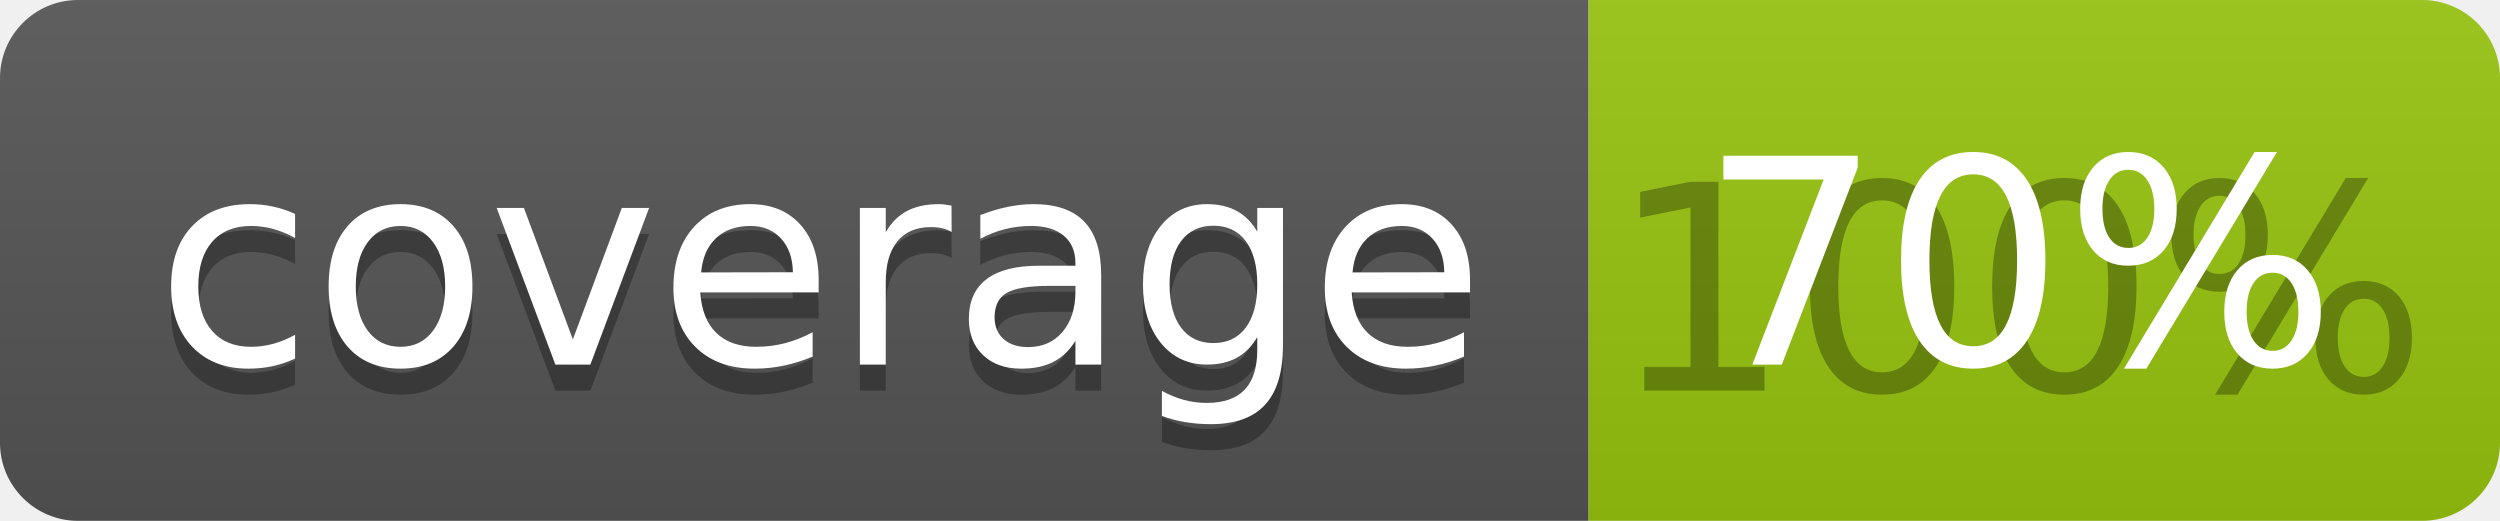
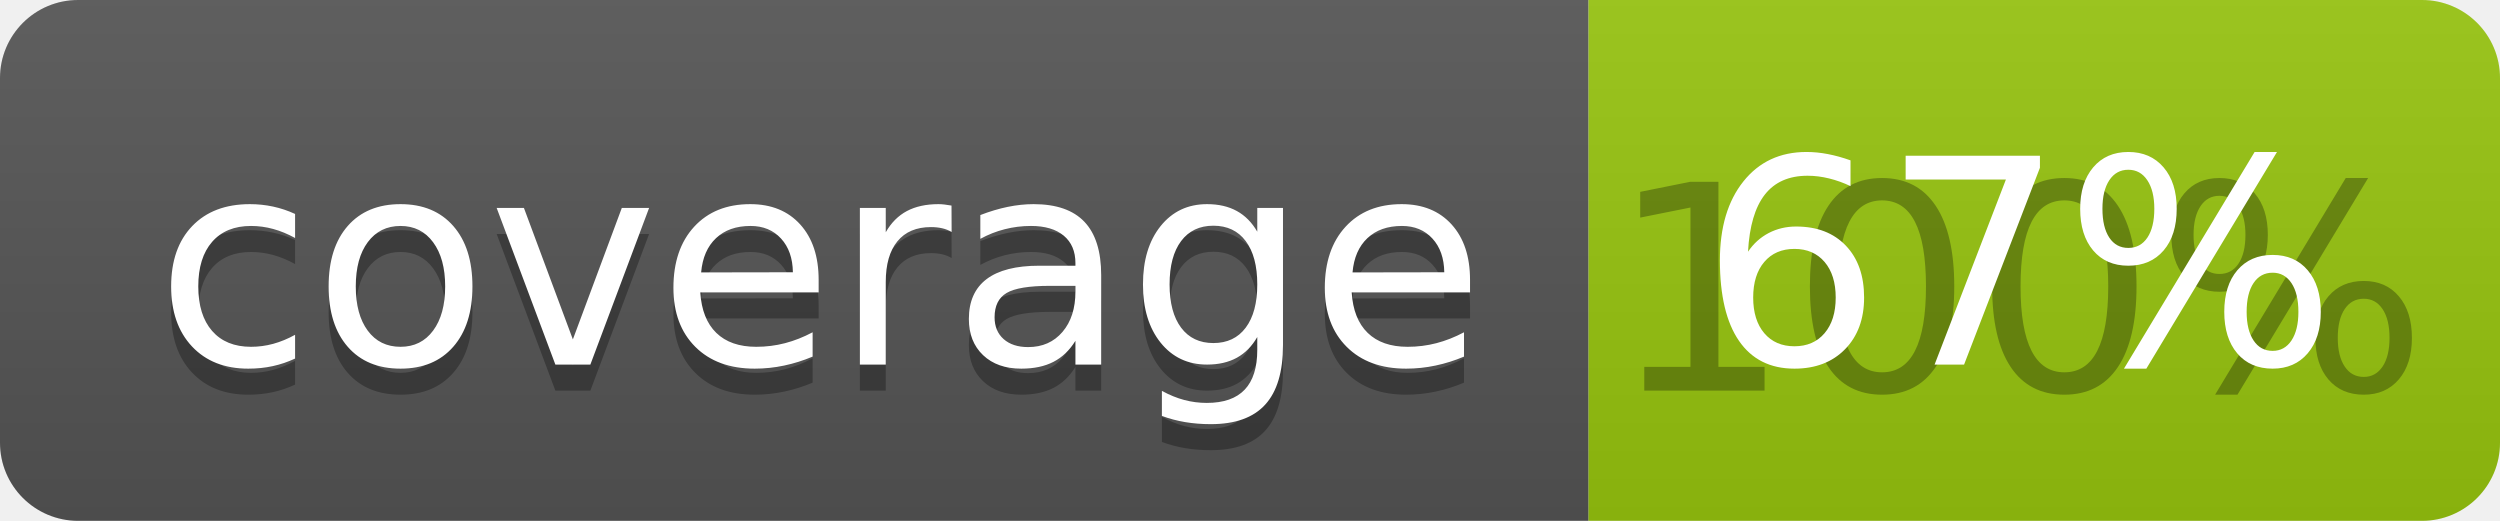
<svg xmlns="http://www.w3.org/2000/svg" width="96" height="20">
  <linearGradient id="b" x2="0" y2="100%">
    <stop offset="0" stop-color="#bbb" stop-opacity=".1" />
    <stop offset="1" stop-opacity=".1" />
  </linearGradient>
  <clipPath id="a">
    <rect width="96" height="20" rx="3" fill="#fff" />
  </clipPath>
  <g clip-path="url(#a)">
    <path fill="#555" d="M0 0h61v20H0z" />
    <path fill="#97C50F" d="M61 0h35v20H61z" />
    <path fill="url(#b)" d="M0 0h96v20H0z" />
  </g>
  <g fill="#fff" text-anchor="middle" font-family="DejaVu Sans,Verdana,Geneva,sans-serif" font-size="110">
    <text x="315" y="150" fill="#010101" fill-opacity=".3" transform="scale(.1)" textLength="510">coverage</text>
    <text x="315" y="140" transform="scale(.1)" textLength="510">coverage</text>
    <text x="775" y="150" fill="#010101" fill-opacity=".3" transform="scale(.1)" textLength="250">100%</text>
-     <text x="775" y="140" transform="scale(.1)" textLength="250">70%</text>
+     <text x="775" y="140" transform="scale(.1)" textLength="250">67%</text>
  </g>
</svg>
